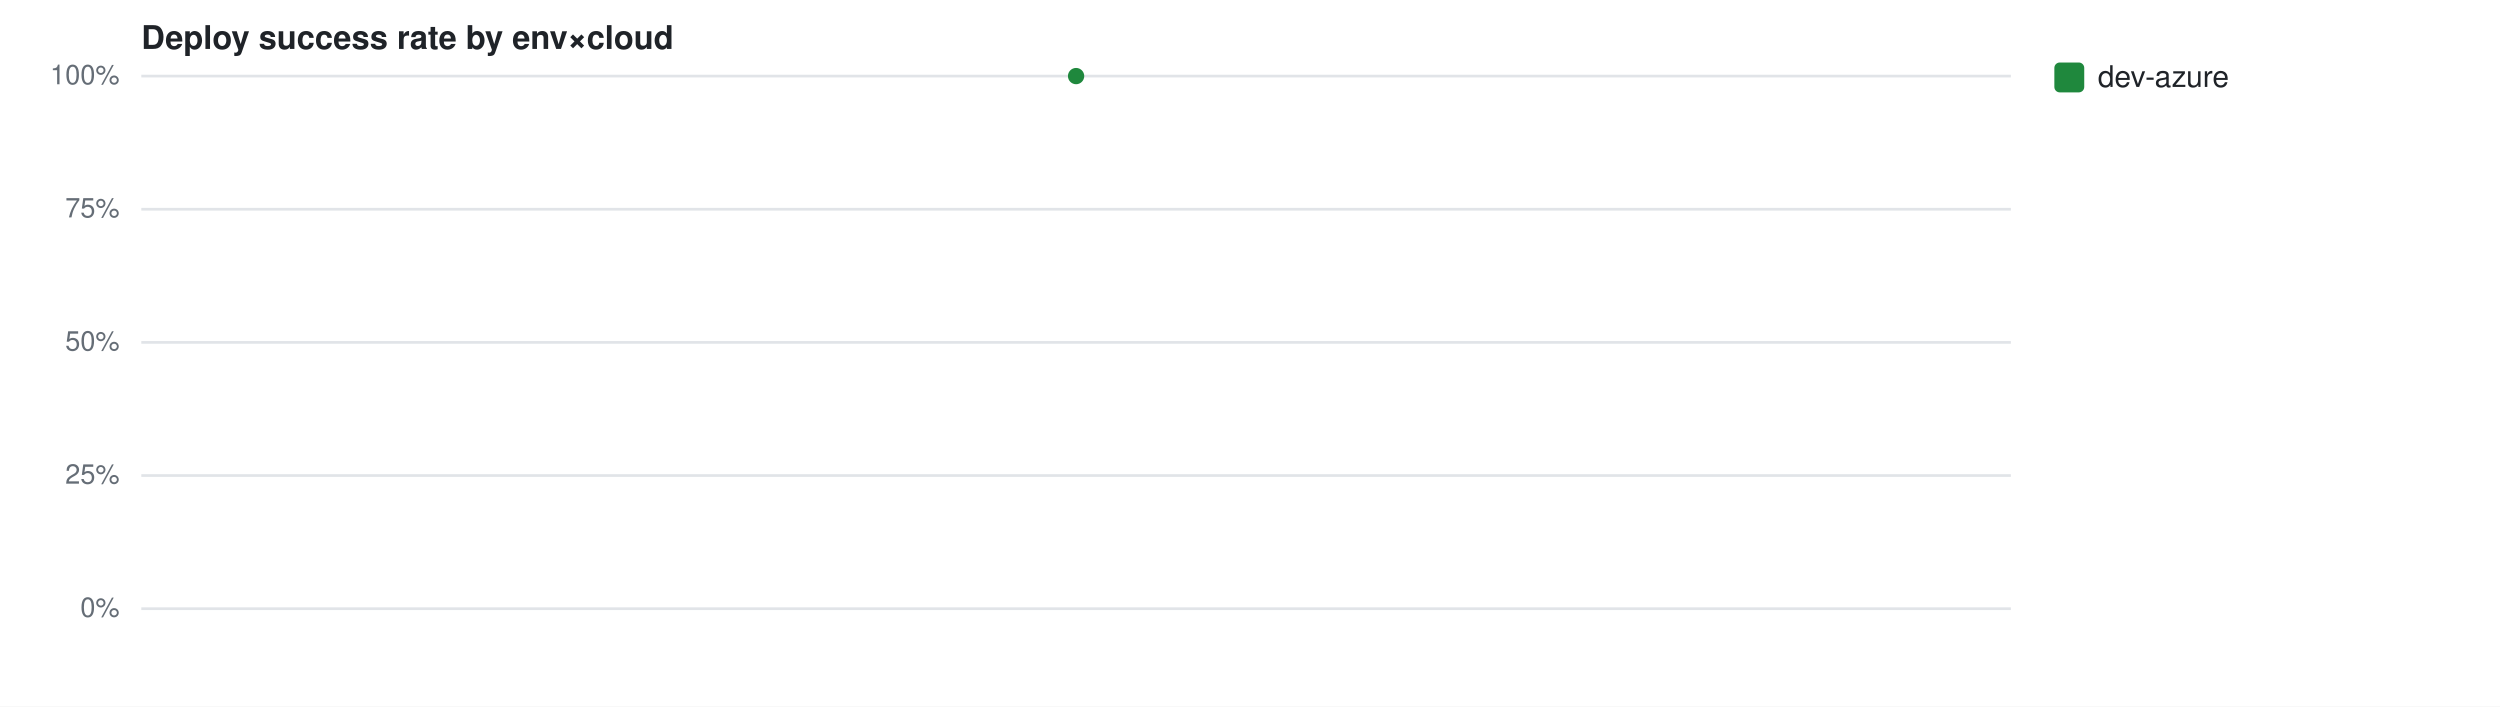
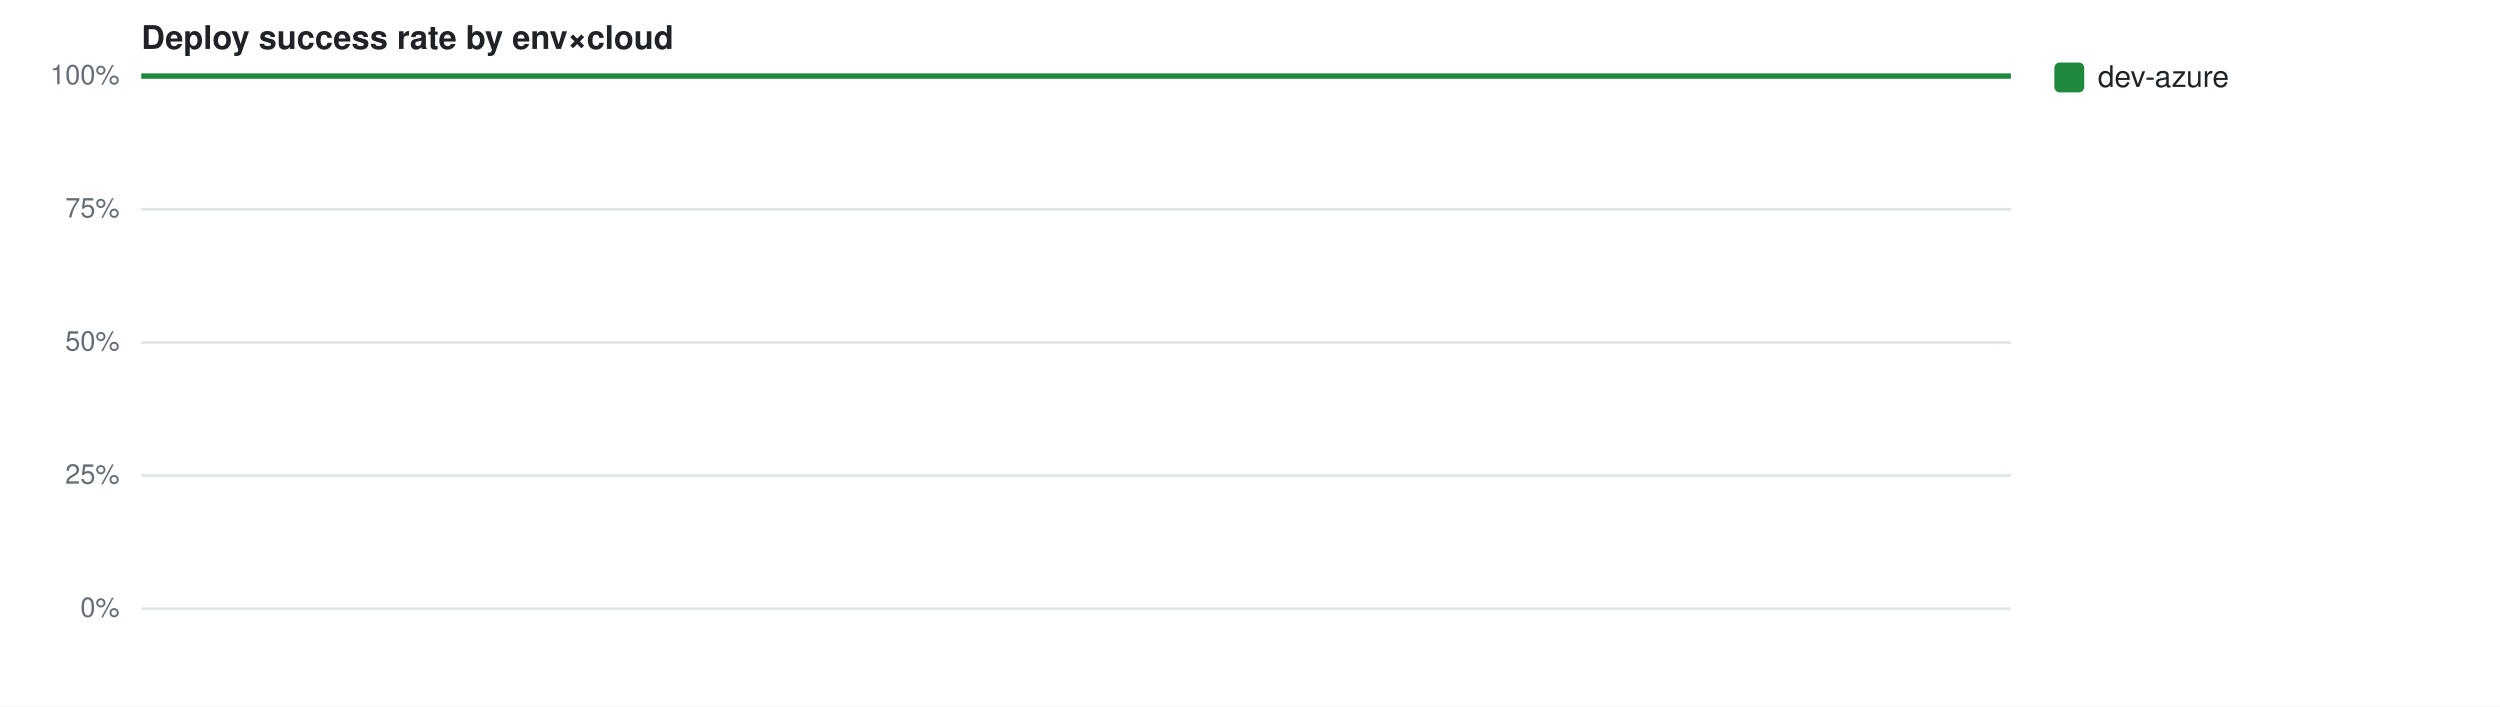
<svg xmlns="http://www.w3.org/2000/svg" width="920" height="260" viewBox="0 0 920 260" font-family="-apple-system,Segoe UI,Helvetica,Arial,sans-serif">
  <rect width="920" height="260" fill="#fff" />
  <text x="52" y="18" font-size="12" font-weight="600" fill="#1f2328">Deploy success rate by env×cloud</text>
  <line x1="52" y1="224.0" x2="740" y2="224.0" stroke="#e1e4e8" stroke-width="1" />
  <text x="44" y="227.0" font-size="10" fill="#656d76" text-anchor="end">0%</text>
  <line x1="52" y1="175.0" x2="740" y2="175.0" stroke="#e1e4e8" stroke-width="1" />
  <text x="44" y="178.0" font-size="10" fill="#656d76" text-anchor="end">25%</text>
  <line x1="52" y1="126.0" x2="740" y2="126.0" stroke="#e1e4e8" stroke-width="1" />
  <text x="44" y="129.0" font-size="10" fill="#656d76" text-anchor="end">50%</text>
  <line x1="52" y1="77.0" x2="740" y2="77.0" stroke="#e1e4e8" stroke-width="1" />
  <text x="44" y="80.0" font-size="10" fill="#656d76" text-anchor="end">75%</text>
  <line x1="52" y1="28.0" x2="740" y2="28.0" stroke="#e1e4e8" stroke-width="1" />
  <text x="44" y="31.0" font-size="10" fill="#656d76" text-anchor="end">100%</text>
-   <circle cx="396.0" cy="28.0" r="3" fill="#1f883d" />
+   <path d="M52.0,28.0 L740.0,28.0" fill="none" stroke="#1f883d" stroke-width="2" />
  <rect x="756" y="23" width="11" height="11" rx="2" fill="#1f883d" />
  <text x="772" y="32" font-size="11" fill="#1f2328">dev-azure</text>
</svg>
